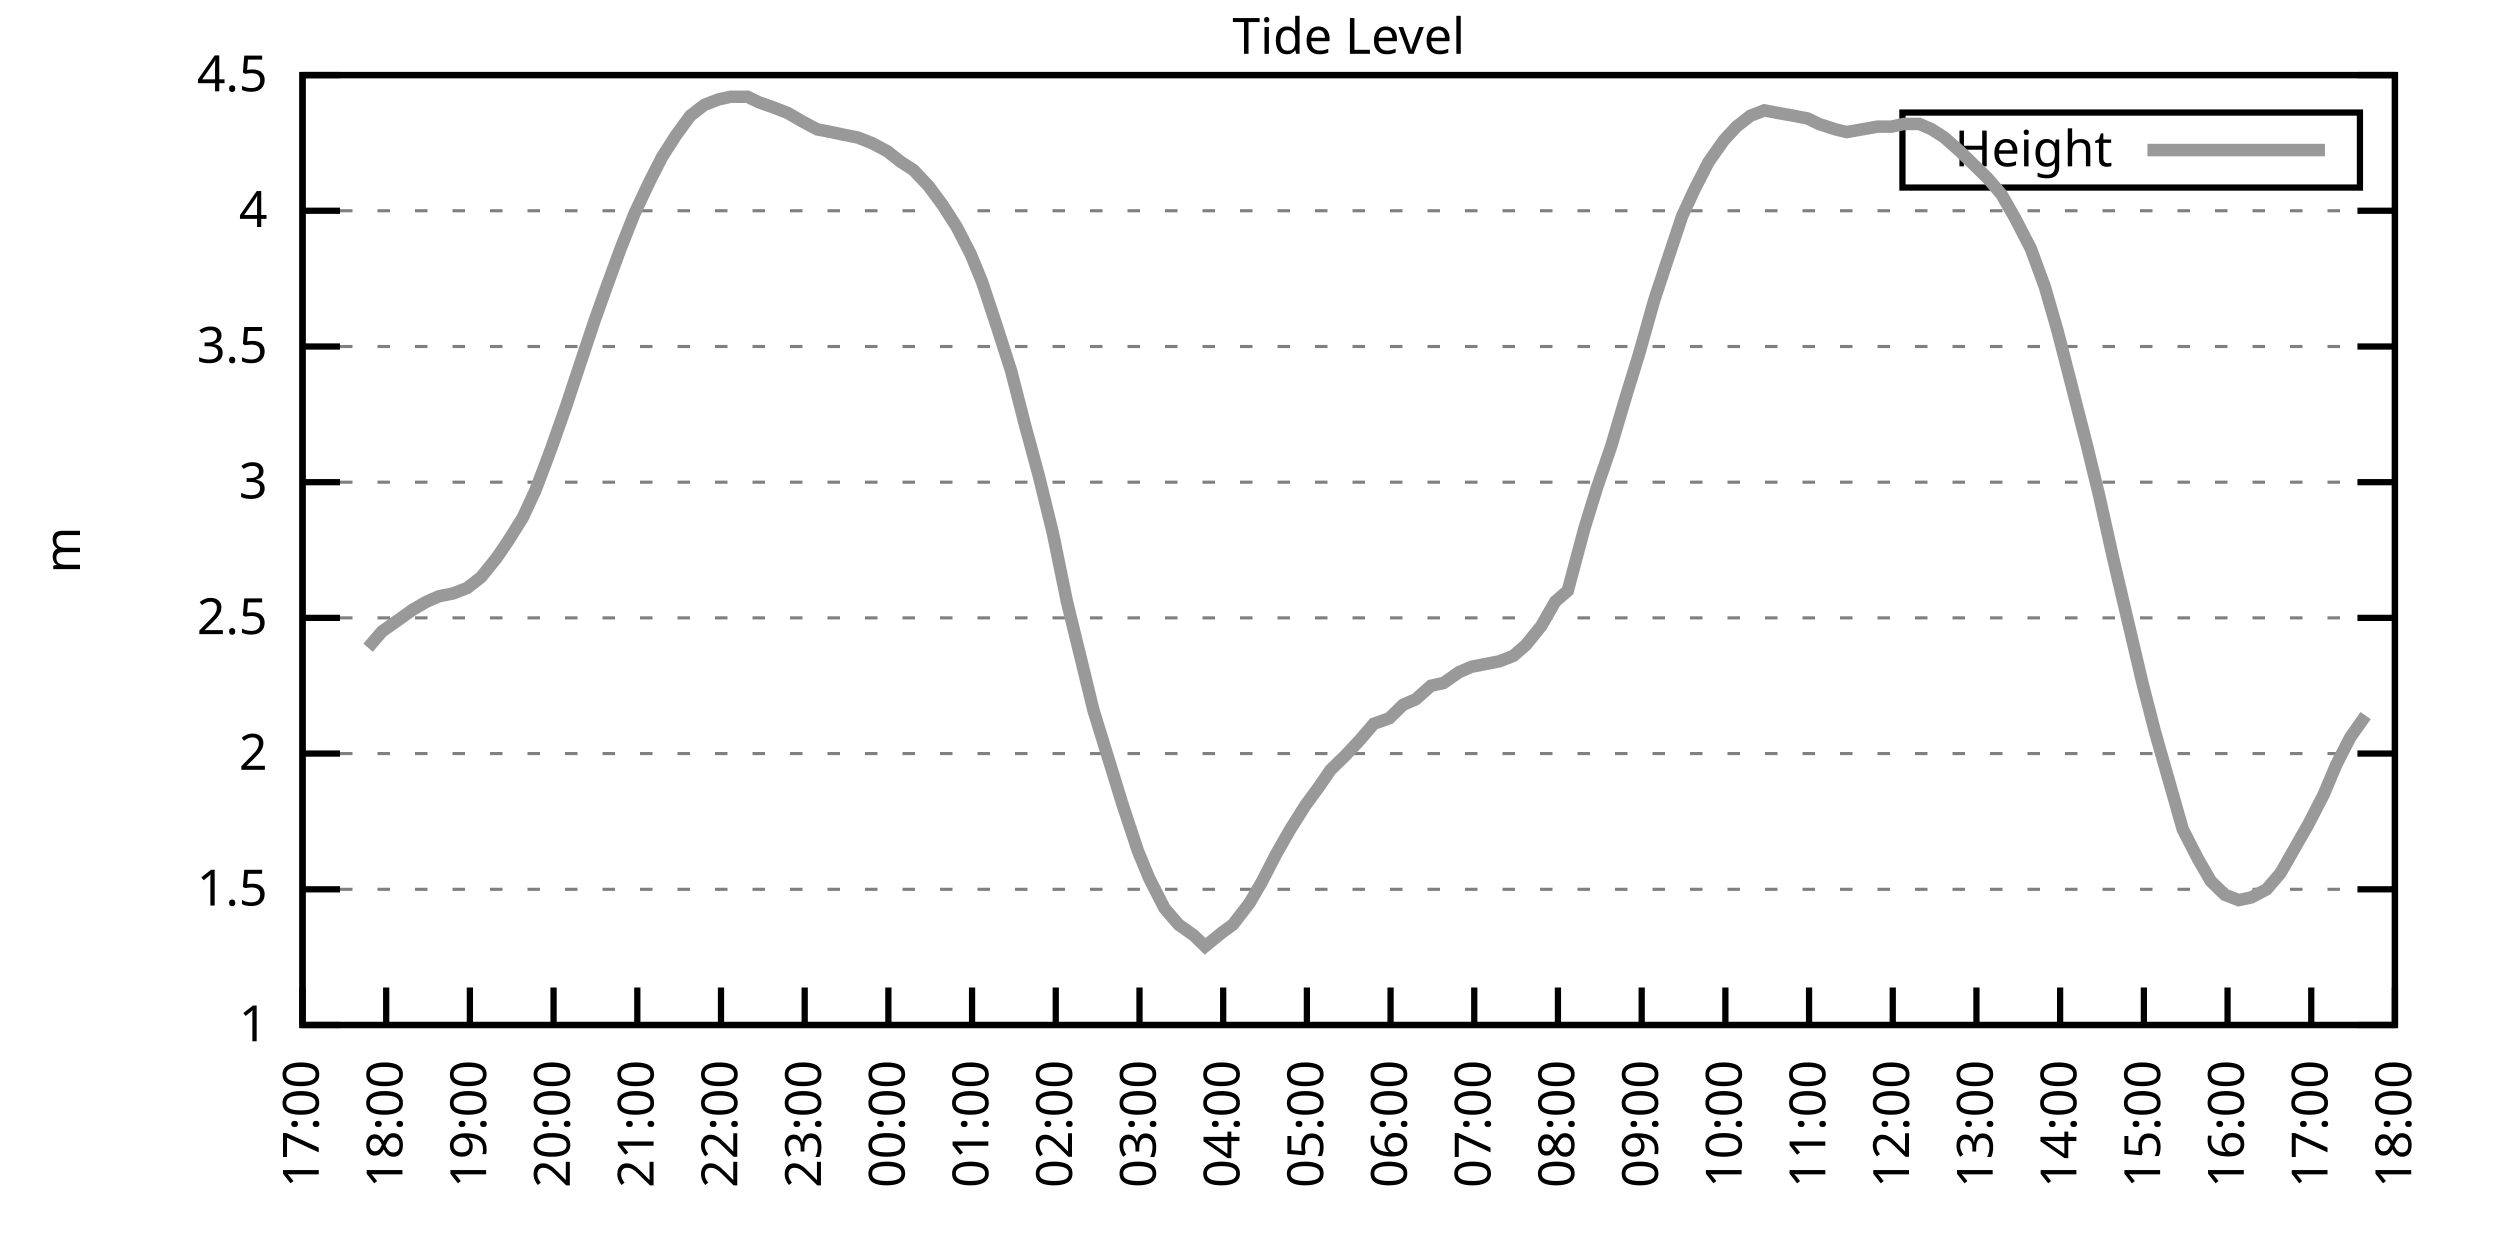
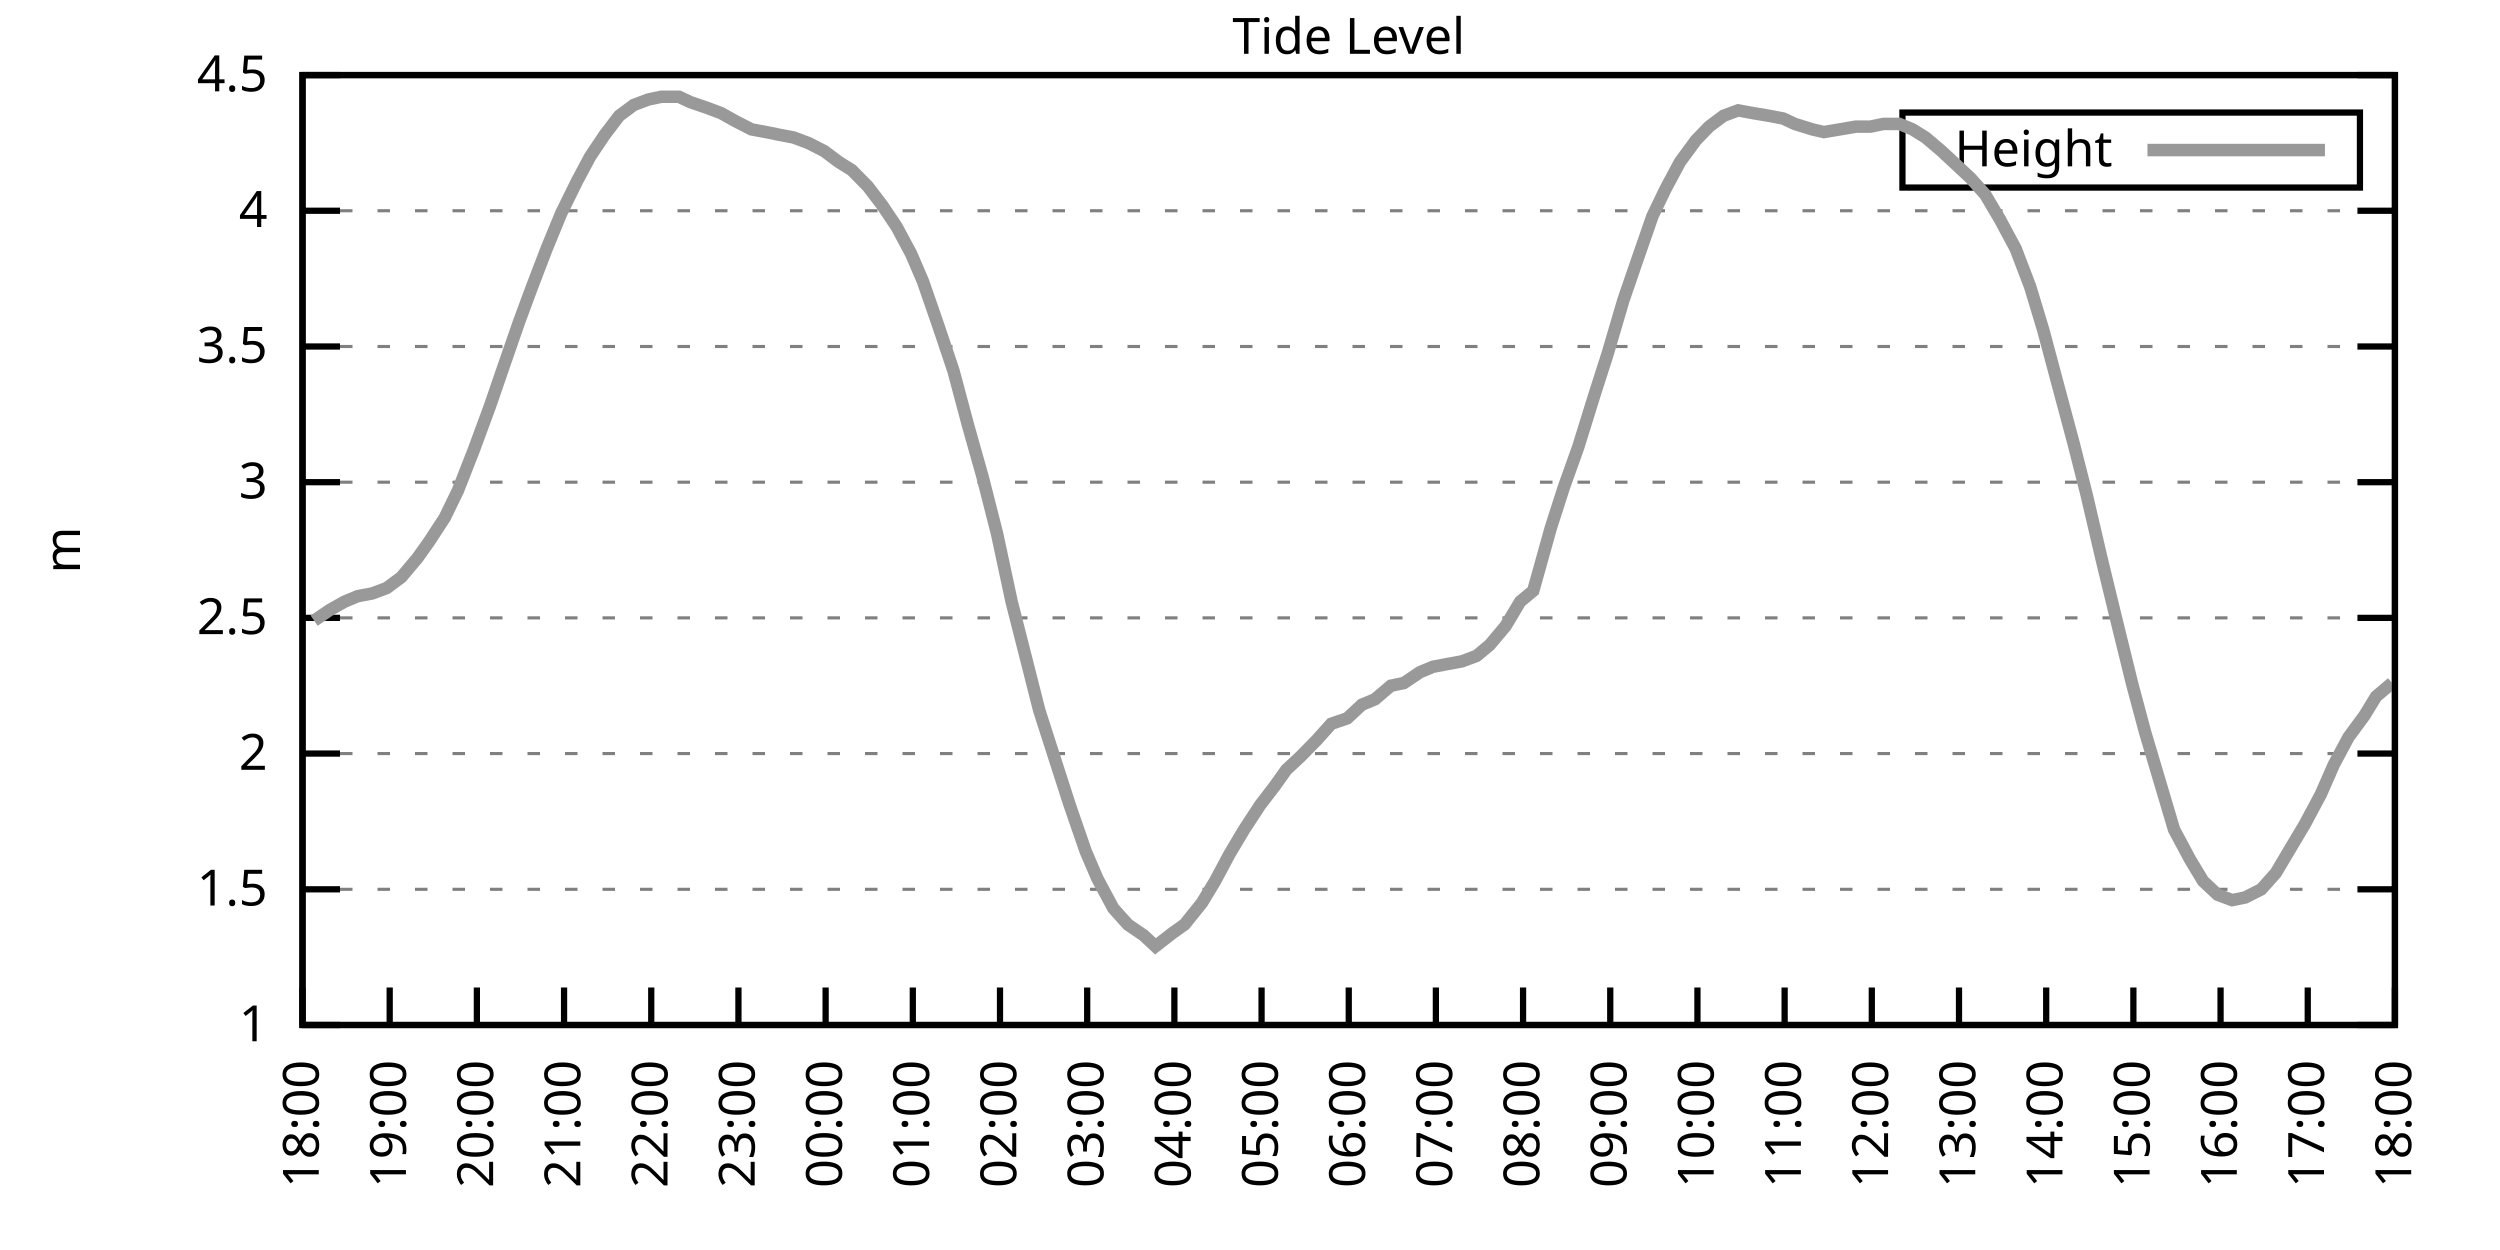
<svg xmlns="http://www.w3.org/2000/svg" xmlns:xlink="http://www.w3.org/1999/xlink" width="400" height="200" viewBox="0 0 400 200">
  <g id="gnuplot_canvas">
    <rect x="0" y="0" width="400" height="200" fill="none" />
    <defs>
      <circle id="gpDot" r="0.5" stroke-width="0.5" stroke="currentColor" />
      <path id="gpPt0" stroke-width="0.333" stroke="currentColor" d="M-1,0 h2 M0,-1 v2" />
      <path id="gpPt1" stroke-width="0.333" stroke="currentColor" d="M-1,-1 L1,1 M1,-1 L-1,1" />
      <path id="gpPt2" stroke-width="0.333" stroke="currentColor" d="M-1,0 L1,0 M0,-1 L0,1 M-1,-1 L1,1 M-1,1 L1,-1" />
      <rect id="gpPt3" stroke-width="0.333" stroke="currentColor" x="-1" y="-1" width="2" height="2" />
      <rect id="gpPt4" stroke-width="0.333" stroke="currentColor" fill="currentColor" x="-1" y="-1" width="2" height="2" />
      <circle id="gpPt5" stroke-width="0.333" stroke="currentColor" cx="0" cy="0" r="1" />
      <use xlink:href="#gpPt5" id="gpPt6" fill="currentColor" stroke="none" />
      <path id="gpPt7" stroke-width="0.333" stroke="currentColor" d="M0,-1.33 L-1.33,0.67 L1.33,0.67 z" />
      <use xlink:href="#gpPt7" id="gpPt8" fill="currentColor" stroke="none" />
      <use xlink:href="#gpPt7" id="gpPt9" stroke="currentColor" transform="rotate(180)" />
      <use xlink:href="#gpPt9" id="gpPt10" fill="currentColor" stroke="none" />
      <use xlink:href="#gpPt3" id="gpPt11" stroke="currentColor" transform="rotate(45)" />
      <use xlink:href="#gpPt11" id="gpPt12" fill="currentColor" stroke="none" />
      <path id="gpPt13" stroke-width="0.333" stroke="currentColor" d="M0,1.330 L1.265,0.411 L0.782,-1.067 L-0.782,-1.076 L-1.265,0.411 z" />
      <use xlink:href="#gpPt13" id="gpPt14" fill="currentColor" stroke="none" />
      <filter id="textbox" filterUnits="objectBoundingBox" x="0" y="0" height="1" width="1">
        <feFlood flood-color="white" flood-opacity="1" result="bgnd" />
        <feComposite in="SourceGraphic" in2="bgnd" operator="atop" />
      </filter>
      <filter id="greybox" filterUnits="objectBoundingBox" x="0" y="0" height="1" width="1">
        <feFlood flood-color="lightgrey" flood-opacity="1" result="grey" />
        <feComposite in="SourceGraphic" in2="grey" operator="atop" />
      </filter>
    </defs>
    <g fill="none" color="white" stroke="currentColor" stroke-width="1.00" stroke-linecap="butt" stroke-linejoin="miter">
</g>
    <g fill="none" color="black" stroke="currentColor" stroke-width="1.00" stroke-linecap="butt" stroke-linejoin="miter">
      <g stroke="none" shape-rendering="crispEdges">
        <polygon fill="rgb(255, 255, 255)" points="48.40,164.00 383.18,164.00 383.18,12.02 48.40,12.02 " />
      </g>
    </g>
    <g fill="none" color="black" stroke="currentColor" stroke-width="1.00" stroke-linecap="butt" stroke-linejoin="miter">
</g>
    <g fill="none" color="black" stroke="black" stroke-width="0.50" stroke-linecap="butt" stroke-linejoin="miter">
</g>
    <g fill="none" color="gray" stroke="currentColor" stroke-width="0.50" stroke-linecap="butt" stroke-linejoin="miter">
      <path stroke="gray" stroke-dasharray="2,4" class="gridline" d="M48.40,164.00 L383.19,164.00  " />
    </g>
    <g fill="none" color="gray" stroke="gray" stroke-width="1.00" stroke-linecap="butt" stroke-linejoin="miter">
</g>
    <g fill="none" color="black" stroke="currentColor" stroke-width="1.00" stroke-linecap="butt" stroke-linejoin="miter">
      <path stroke="black" d="M48.40,164.00 L54.40,164.00 M383.19,164.00 L377.19,164.00  " />
      <g transform="translate(42.80,166.60)" stroke="none" fill="black" font-family="Sans" font-size="8.00" text-anchor="end">
        <text>
          <tspan font-family="Sans"> 1</tspan>
        </text>
      </g>
    </g>
    <g fill="none" color="black" stroke="currentColor" stroke-width="1.00" stroke-linecap="butt" stroke-linejoin="miter">
</g>
    <g fill="none" color="black" stroke="black" stroke-width="0.50" stroke-linecap="butt" stroke-linejoin="miter">
</g>
    <g fill="none" color="gray" stroke="currentColor" stroke-width="0.50" stroke-linecap="butt" stroke-linejoin="miter">
      <path stroke="gray" stroke-dasharray="2,4" class="gridline" d="M48.40,142.29 L383.19,142.29  " />
    </g>
    <g fill="none" color="gray" stroke="gray" stroke-width="1.00" stroke-linecap="butt" stroke-linejoin="miter">
</g>
    <g fill="none" color="black" stroke="currentColor" stroke-width="1.00" stroke-linecap="butt" stroke-linejoin="miter">
      <path stroke="black" d="M48.40,142.29 L54.40,142.29 M383.19,142.29 L377.19,142.29  " />
      <g transform="translate(42.80,144.89)" stroke="none" fill="black" font-family="Sans" font-size="8.00" text-anchor="end">
        <text>
          <tspan font-family="Sans"> 1.5</tspan>
        </text>
      </g>
    </g>
    <g fill="none" color="black" stroke="currentColor" stroke-width="1.00" stroke-linecap="butt" stroke-linejoin="miter">
</g>
    <g fill="none" color="black" stroke="black" stroke-width="0.50" stroke-linecap="butt" stroke-linejoin="miter">
</g>
    <g fill="none" color="gray" stroke="currentColor" stroke-width="0.50" stroke-linecap="butt" stroke-linejoin="miter">
      <path stroke="gray" stroke-dasharray="2,4" class="gridline" d="M48.40,120.57 L383.19,120.57  " />
    </g>
    <g fill="none" color="gray" stroke="gray" stroke-width="1.00" stroke-linecap="butt" stroke-linejoin="miter">
</g>
    <g fill="none" color="black" stroke="currentColor" stroke-width="1.00" stroke-linecap="butt" stroke-linejoin="miter">
      <path stroke="black" d="M48.40,120.57 L54.40,120.57 M383.19,120.57 L377.19,120.57  " />
      <g transform="translate(42.80,123.17)" stroke="none" fill="black" font-family="Sans" font-size="8.00" text-anchor="end">
        <text>
          <tspan font-family="Sans"> 2</tspan>
        </text>
      </g>
    </g>
    <g fill="none" color="black" stroke="currentColor" stroke-width="1.00" stroke-linecap="butt" stroke-linejoin="miter">
</g>
    <g fill="none" color="black" stroke="black" stroke-width="0.50" stroke-linecap="butt" stroke-linejoin="miter">
</g>
    <g fill="none" color="gray" stroke="currentColor" stroke-width="0.50" stroke-linecap="butt" stroke-linejoin="miter">
      <path stroke="gray" stroke-dasharray="2,4" class="gridline" d="M48.40,98.86 L383.19,98.86  " />
    </g>
    <g fill="none" color="gray" stroke="gray" stroke-width="1.00" stroke-linecap="butt" stroke-linejoin="miter">
</g>
    <g fill="none" color="black" stroke="currentColor" stroke-width="1.00" stroke-linecap="butt" stroke-linejoin="miter">
      <path stroke="black" d="M48.40,98.86 L54.40,98.86 M383.19,98.86 L377.19,98.86  " />
      <g transform="translate(42.80,101.46)" stroke="none" fill="black" font-family="Sans" font-size="8.00" text-anchor="end">
        <text>
          <tspan font-family="Sans"> 2.5</tspan>
        </text>
      </g>
    </g>
    <g fill="none" color="black" stroke="currentColor" stroke-width="1.00" stroke-linecap="butt" stroke-linejoin="miter">
</g>
    <g fill="none" color="black" stroke="black" stroke-width="0.50" stroke-linecap="butt" stroke-linejoin="miter">
</g>
    <g fill="none" color="gray" stroke="currentColor" stroke-width="0.50" stroke-linecap="butt" stroke-linejoin="miter">
      <path stroke="gray" stroke-dasharray="2,4" class="gridline" d="M48.40,77.15 L383.19,77.15  " />
    </g>
    <g fill="none" color="gray" stroke="gray" stroke-width="1.00" stroke-linecap="butt" stroke-linejoin="miter">
</g>
    <g fill="none" color="black" stroke="currentColor" stroke-width="1.00" stroke-linecap="butt" stroke-linejoin="miter">
      <path stroke="black" d="M48.40,77.15 L54.40,77.15 M383.19,77.15 L377.19,77.15  " />
      <g transform="translate(42.80,79.75)" stroke="none" fill="black" font-family="Sans" font-size="8.00" text-anchor="end">
        <text>
          <tspan font-family="Sans"> 3</tspan>
        </text>
      </g>
    </g>
    <g fill="none" color="black" stroke="currentColor" stroke-width="1.00" stroke-linecap="butt" stroke-linejoin="miter">
</g>
    <g fill="none" color="black" stroke="black" stroke-width="0.50" stroke-linecap="butt" stroke-linejoin="miter">
</g>
    <g fill="none" color="gray" stroke="currentColor" stroke-width="0.50" stroke-linecap="butt" stroke-linejoin="miter">
      <path stroke="gray" stroke-dasharray="2,4" class="gridline" d="M48.40,55.44 L383.19,55.44  " />
    </g>
    <g fill="none" color="gray" stroke="gray" stroke-width="1.00" stroke-linecap="butt" stroke-linejoin="miter">
</g>
    <g fill="none" color="black" stroke="currentColor" stroke-width="1.00" stroke-linecap="butt" stroke-linejoin="miter">
      <path stroke="black" d="M48.40,55.44 L54.40,55.44 M383.19,55.44 L377.19,55.44  " />
      <g transform="translate(42.80,58.04)" stroke="none" fill="black" font-family="Sans" font-size="8.00" text-anchor="end">
        <text>
          <tspan font-family="Sans"> 3.5</tspan>
        </text>
      </g>
    </g>
    <g fill="none" color="black" stroke="currentColor" stroke-width="1.00" stroke-linecap="butt" stroke-linejoin="miter">
</g>
    <g fill="none" color="black" stroke="black" stroke-width="0.50" stroke-linecap="butt" stroke-linejoin="miter">
</g>
    <g fill="none" color="gray" stroke="currentColor" stroke-width="0.50" stroke-linecap="butt" stroke-linejoin="miter">
      <path stroke="gray" stroke-dasharray="2,4" class="gridline" d="M48.40,33.72 L383.19,33.72  " />
    </g>
    <g fill="none" color="gray" stroke="gray" stroke-width="1.00" stroke-linecap="butt" stroke-linejoin="miter">
</g>
    <g fill="none" color="black" stroke="currentColor" stroke-width="1.00" stroke-linecap="butt" stroke-linejoin="miter">
      <path stroke="black" d="M48.40,33.72 L54.40,33.72 M383.19,33.72 L377.19,33.72  " />
      <g transform="translate(42.80,36.32)" stroke="none" fill="black" font-family="Sans" font-size="8.00" text-anchor="end">
        <text>
          <tspan font-family="Sans"> 4</tspan>
        </text>
      </g>
    </g>
    <g fill="none" color="black" stroke="currentColor" stroke-width="1.00" stroke-linecap="butt" stroke-linejoin="miter">
</g>
    <g fill="none" color="black" stroke="black" stroke-width="0.50" stroke-linecap="butt" stroke-linejoin="miter">
</g>
    <g fill="none" color="gray" stroke="currentColor" stroke-width="0.50" stroke-linecap="butt" stroke-linejoin="miter">
      <path stroke="gray" stroke-dasharray="2,4" class="gridline" d="M48.40,12.01 L383.19,12.01  " />
    </g>
    <g fill="none" color="gray" stroke="gray" stroke-width="1.00" stroke-linecap="butt" stroke-linejoin="miter">
</g>
    <g fill="none" color="black" stroke="currentColor" stroke-width="1.00" stroke-linecap="butt" stroke-linejoin="miter">
      <path stroke="black" d="M48.40,12.01 L54.40,12.01 M383.19,12.01 L377.19,12.01  " />
      <g transform="translate(42.80,14.61)" stroke="none" fill="black" font-family="Sans" font-size="8.00" text-anchor="end">
        <text>
          <tspan font-family="Sans"> 4.5</tspan>
        </text>
      </g>
    </g>
    <g fill="none" color="black" stroke="currentColor" stroke-width="1.00" stroke-linecap="butt" stroke-linejoin="miter">
      <path stroke="black" d="M48.40,164.00 L48.40,158.00  " />
      <g transform="translate(51.00,169.60) rotate(270.00)" stroke="none" fill="black" font-family="Sans" font-size="8.00" text-anchor="end">
        <text>
-           <tspan font-family="Sans">17:00</tspan>
-         </text>
-       </g>
-     </g>
-     <g fill="none" color="black" stroke="currentColor" stroke-width="1.00" stroke-linecap="butt" stroke-linejoin="miter">
-       <path stroke="black" d="M61.79,164.00 L61.79,158.00  " />
-       <g transform="translate(64.39,169.60) rotate(270.00)" stroke="none" fill="black" font-family="Sans" font-size="8.00" text-anchor="end">
-         <text>
          <tspan font-family="Sans">18:00</tspan>
        </text>
      </g>
    </g>
    <g fill="none" color="black" stroke="currentColor" stroke-width="1.00" stroke-linecap="butt" stroke-linejoin="miter">
-       <path stroke="black" d="M75.18,164.00 L75.18,158.00  " />
-       <g transform="translate(77.78,169.60) rotate(270.00)" stroke="none" fill="black" font-family="Sans" font-size="8.00" text-anchor="end">
+       <path stroke="black" d="M62.35,164.00 L62.35,158.00  " />
+       <g transform="translate(64.95,169.60) rotate(270.00)" stroke="none" fill="black" font-family="Sans" font-size="8.00" text-anchor="end">
        <text>
          <tspan font-family="Sans">19:00</tspan>
        </text>
      </g>
    </g>
    <g fill="none" color="black" stroke="currentColor" stroke-width="1.00" stroke-linecap="butt" stroke-linejoin="miter">
-       <path stroke="black" d="M88.57,164.00 L88.57,158.00  " />
-       <g transform="translate(91.17,169.60) rotate(270.00)" stroke="none" fill="black" font-family="Sans" font-size="8.00" text-anchor="end">
+       <path stroke="black" d="M76.30,164.00 L76.30,158.00  " />
+       <g transform="translate(78.90,169.60) rotate(270.00)" stroke="none" fill="black" font-family="Sans" font-size="8.00" text-anchor="end">
        <text>
          <tspan font-family="Sans">20:00</tspan>
        </text>
      </g>
    </g>
    <g fill="none" color="black" stroke="currentColor" stroke-width="1.00" stroke-linecap="butt" stroke-linejoin="miter">
-       <path stroke="black" d="M101.97,164.00 L101.97,158.00  " />
-       <g transform="translate(104.57,169.60) rotate(270.00)" stroke="none" fill="black" font-family="Sans" font-size="8.00" text-anchor="end">
+       <path stroke="black" d="M90.25,164.00 L90.25,158.00  " />
+       <g transform="translate(92.85,169.60) rotate(270.00)" stroke="none" fill="black" font-family="Sans" font-size="8.00" text-anchor="end">
        <text>
          <tspan font-family="Sans">21:00</tspan>
        </text>
      </g>
    </g>
    <g fill="none" color="black" stroke="currentColor" stroke-width="1.00" stroke-linecap="butt" stroke-linejoin="miter">
-       <path stroke="black" d="M115.36,164.00 L115.36,158.00  " />
-       <g transform="translate(117.96,169.60) rotate(270.00)" stroke="none" fill="black" font-family="Sans" font-size="8.00" text-anchor="end">
+       <path stroke="black" d="M104.20,164.00 L104.20,158.00  " />
+       <g transform="translate(106.80,169.60) rotate(270.00)" stroke="none" fill="black" font-family="Sans" font-size="8.00" text-anchor="end">
        <text>
          <tspan font-family="Sans">22:00</tspan>
        </text>
      </g>
    </g>
    <g fill="none" color="black" stroke="currentColor" stroke-width="1.00" stroke-linecap="butt" stroke-linejoin="miter">
-       <path stroke="black" d="M128.75,164.00 L128.75,158.00  " />
-       <g transform="translate(131.35,169.60) rotate(270.00)" stroke="none" fill="black" font-family="Sans" font-size="8.00" text-anchor="end">
+       <path stroke="black" d="M118.15,164.00 L118.15,158.00  " />
+       <g transform="translate(120.75,169.60) rotate(270.00)" stroke="none" fill="black" font-family="Sans" font-size="8.00" text-anchor="end">
        <text>
          <tspan font-family="Sans">23:00</tspan>
        </text>
      </g>
    </g>
    <g fill="none" color="black" stroke="currentColor" stroke-width="1.00" stroke-linecap="butt" stroke-linejoin="miter">
-       <path stroke="black" d="M142.14,164.00 L142.14,158.00  " />
-       <g transform="translate(144.74,169.60) rotate(270.00)" stroke="none" fill="black" font-family="Sans" font-size="8.00" text-anchor="end">
+       <path stroke="black" d="M132.10,164.00 L132.10,158.00  " />
+       <g transform="translate(134.70,169.60) rotate(270.00)" stroke="none" fill="black" font-family="Sans" font-size="8.00" text-anchor="end">
        <text>
          <tspan font-family="Sans">00:00</tspan>
        </text>
      </g>
    </g>
    <g fill="none" color="black" stroke="currentColor" stroke-width="1.00" stroke-linecap="butt" stroke-linejoin="miter">
-       <path stroke="black" d="M155.53,164.00 L155.53,158.00  " />
-       <g transform="translate(158.13,169.60) rotate(270.00)" stroke="none" fill="black" font-family="Sans" font-size="8.00" text-anchor="end">
+       <path stroke="black" d="M146.05,164.00 L146.05,158.00  " />
+       <g transform="translate(148.65,169.60) rotate(270.00)" stroke="none" fill="black" font-family="Sans" font-size="8.00" text-anchor="end">
        <text>
          <tspan font-family="Sans">01:00</tspan>
        </text>
      </g>
    </g>
    <g fill="none" color="black" stroke="currentColor" stroke-width="1.00" stroke-linecap="butt" stroke-linejoin="miter">
-       <path stroke="black" d="M168.92,164.00 L168.92,158.00  " />
-       <g transform="translate(171.52,169.60) rotate(270.00)" stroke="none" fill="black" font-family="Sans" font-size="8.00" text-anchor="end">
+       <path stroke="black" d="M160.00,164.00 L160.00,158.00  " />
+       <g transform="translate(162.60,169.60) rotate(270.00)" stroke="none" fill="black" font-family="Sans" font-size="8.00" text-anchor="end">
        <text>
          <tspan font-family="Sans">02:00</tspan>
        </text>
      </g>
    </g>
    <g fill="none" color="black" stroke="currentColor" stroke-width="1.00" stroke-linecap="butt" stroke-linejoin="miter">
-       <path stroke="black" d="M182.32,164.00 L182.32,158.00  " />
-       <g transform="translate(184.92,169.60) rotate(270.00)" stroke="none" fill="black" font-family="Sans" font-size="8.00" text-anchor="end">
+       <path stroke="black" d="M173.95,164.00 L173.95,158.00  " />
+       <g transform="translate(176.55,169.60) rotate(270.00)" stroke="none" fill="black" font-family="Sans" font-size="8.00" text-anchor="end">
        <text>
          <tspan font-family="Sans">03:00</tspan>
        </text>
      </g>
    </g>
    <g fill="none" color="black" stroke="currentColor" stroke-width="1.00" stroke-linecap="butt" stroke-linejoin="miter">
-       <path stroke="black" d="M195.71,164.00 L195.71,158.00  " />
-       <g transform="translate(198.31,169.60) rotate(270.00)" stroke="none" fill="black" font-family="Sans" font-size="8.00" text-anchor="end">
+       <path stroke="black" d="M187.90,164.00 L187.90,158.00  " />
+       <g transform="translate(190.50,169.60) rotate(270.00)" stroke="none" fill="black" font-family="Sans" font-size="8.00" text-anchor="end">
        <text>
          <tspan font-family="Sans">04:00</tspan>
        </text>
      </g>
    </g>
    <g fill="none" color="black" stroke="currentColor" stroke-width="1.00" stroke-linecap="butt" stroke-linejoin="miter">
-       <path stroke="black" d="M209.10,164.00 L209.10,158.00  " />
-       <g transform="translate(211.70,169.60) rotate(270.00)" stroke="none" fill="black" font-family="Sans" font-size="8.00" text-anchor="end">
+       <path stroke="black" d="M201.85,164.00 L201.85,158.00  " />
+       <g transform="translate(204.45,169.60) rotate(270.00)" stroke="none" fill="black" font-family="Sans" font-size="8.00" text-anchor="end">
        <text>
          <tspan font-family="Sans">05:00</tspan>
        </text>
      </g>
    </g>
    <g fill="none" color="black" stroke="currentColor" stroke-width="1.00" stroke-linecap="butt" stroke-linejoin="miter">
-       <path stroke="black" d="M222.49,164.00 L222.49,158.00  " />
-       <g transform="translate(225.09,169.60) rotate(270.00)" stroke="none" fill="black" font-family="Sans" font-size="8.00" text-anchor="end">
+       <path stroke="black" d="M215.80,164.00 L215.80,158.00  " />
+       <g transform="translate(218.40,169.60) rotate(270.00)" stroke="none" fill="black" font-family="Sans" font-size="8.00" text-anchor="end">
        <text>
          <tspan font-family="Sans">06:00</tspan>
        </text>
      </g>
    </g>
    <g fill="none" color="black" stroke="currentColor" stroke-width="1.00" stroke-linecap="butt" stroke-linejoin="miter">
-       <path stroke="black" d="M235.88,164.00 L235.88,158.00  " />
-       <g transform="translate(238.48,169.60) rotate(270.00)" stroke="none" fill="black" font-family="Sans" font-size="8.00" text-anchor="end">
+       <path stroke="black" d="M229.74,164.00 L229.74,158.00  " />
+       <g transform="translate(232.34,169.60) rotate(270.00)" stroke="none" fill="black" font-family="Sans" font-size="8.00" text-anchor="end">
        <text>
          <tspan font-family="Sans">07:00</tspan>
        </text>
      </g>
    </g>
    <g fill="none" color="black" stroke="currentColor" stroke-width="1.00" stroke-linecap="butt" stroke-linejoin="miter">
-       <path stroke="black" d="M249.27,164.00 L249.27,158.00  " />
-       <g transform="translate(251.87,169.60) rotate(270.00)" stroke="none" fill="black" font-family="Sans" font-size="8.00" text-anchor="end">
+       <path stroke="black" d="M243.69,164.00 L243.69,158.00  " />
+       <g transform="translate(246.29,169.60) rotate(270.00)" stroke="none" fill="black" font-family="Sans" font-size="8.00" text-anchor="end">
        <text>
          <tspan font-family="Sans">08:00</tspan>
        </text>
      </g>
    </g>
    <g fill="none" color="black" stroke="currentColor" stroke-width="1.00" stroke-linecap="butt" stroke-linejoin="miter">
-       <path stroke="black" d="M262.67,164.00 L262.67,158.00  " />
-       <g transform="translate(265.27,169.60) rotate(270.00)" stroke="none" fill="black" font-family="Sans" font-size="8.00" text-anchor="end">
+       <path stroke="black" d="M257.64,164.00 L257.64,158.00  " />
+       <g transform="translate(260.24,169.60) rotate(270.00)" stroke="none" fill="black" font-family="Sans" font-size="8.00" text-anchor="end">
        <text>
          <tspan font-family="Sans">09:00</tspan>
        </text>
      </g>
    </g>
    <g fill="none" color="black" stroke="currentColor" stroke-width="1.00" stroke-linecap="butt" stroke-linejoin="miter">
-       <path stroke="black" d="M276.06,164.00 L276.06,158.00  " />
-       <g transform="translate(278.66,169.60) rotate(270.00)" stroke="none" fill="black" font-family="Sans" font-size="8.00" text-anchor="end">
+       <path stroke="black" d="M271.59,164.00 L271.59,158.00  " />
+       <g transform="translate(274.19,169.60) rotate(270.00)" stroke="none" fill="black" font-family="Sans" font-size="8.00" text-anchor="end">
        <text>
          <tspan font-family="Sans">10:00</tspan>
        </text>
      </g>
    </g>
    <g fill="none" color="black" stroke="currentColor" stroke-width="1.00" stroke-linecap="butt" stroke-linejoin="miter">
-       <path stroke="black" d="M289.45,164.00 L289.45,158.00  " />
-       <g transform="translate(292.05,169.60) rotate(270.00)" stroke="none" fill="black" font-family="Sans" font-size="8.00" text-anchor="end">
+       <path stroke="black" d="M285.54,164.00 L285.54,158.00  " />
+       <g transform="translate(288.14,169.60) rotate(270.00)" stroke="none" fill="black" font-family="Sans" font-size="8.00" text-anchor="end">
        <text>
          <tspan font-family="Sans">11:00</tspan>
        </text>
      </g>
    </g>
    <g fill="none" color="black" stroke="currentColor" stroke-width="1.00" stroke-linecap="butt" stroke-linejoin="miter">
-       <path stroke="black" d="M302.84,164.00 L302.84,158.00  " />
-       <g transform="translate(305.44,169.60) rotate(270.00)" stroke="none" fill="black" font-family="Sans" font-size="8.00" text-anchor="end">
+       <path stroke="black" d="M299.49,164.00 L299.49,158.00  " />
+       <g transform="translate(302.09,169.60) rotate(270.00)" stroke="none" fill="black" font-family="Sans" font-size="8.00" text-anchor="end">
        <text>
          <tspan font-family="Sans">12:00</tspan>
        </text>
      </g>
    </g>
    <g fill="none" color="black" stroke="currentColor" stroke-width="1.00" stroke-linecap="butt" stroke-linejoin="miter">
-       <path stroke="black" d="M316.23,164.00 L316.23,158.00  " />
-       <g transform="translate(318.83,169.60) rotate(270.00)" stroke="none" fill="black" font-family="Sans" font-size="8.00" text-anchor="end">
+       <path stroke="black" d="M313.44,164.00 L313.44,158.00  " />
+       <g transform="translate(316.04,169.60) rotate(270.00)" stroke="none" fill="black" font-family="Sans" font-size="8.00" text-anchor="end">
        <text>
          <tspan font-family="Sans">13:00</tspan>
        </text>
      </g>
    </g>
    <g fill="none" color="black" stroke="currentColor" stroke-width="1.00" stroke-linecap="butt" stroke-linejoin="miter">
-       <path stroke="black" d="M329.62,164.00 L329.62,158.00  " />
-       <g transform="translate(332.22,169.60) rotate(270.00)" stroke="none" fill="black" font-family="Sans" font-size="8.00" text-anchor="end">
+       <path stroke="black" d="M327.39,164.00 L327.39,158.00  " />
+       <g transform="translate(329.99,169.60) rotate(270.00)" stroke="none" fill="black" font-family="Sans" font-size="8.00" text-anchor="end">
        <text>
          <tspan font-family="Sans">14:00</tspan>
        </text>
      </g>
    </g>
    <g fill="none" color="black" stroke="currentColor" stroke-width="1.00" stroke-linecap="butt" stroke-linejoin="miter">
-       <path stroke="black" d="M343.02,164.00 L343.02,158.00  " />
-       <g transform="translate(345.62,169.60) rotate(270.00)" stroke="none" fill="black" font-family="Sans" font-size="8.00" text-anchor="end">
+       <path stroke="black" d="M341.34,164.00 L341.34,158.00  " />
+       <g transform="translate(343.94,169.60) rotate(270.00)" stroke="none" fill="black" font-family="Sans" font-size="8.00" text-anchor="end">
        <text>
          <tspan font-family="Sans">15:00</tspan>
        </text>
      </g>
    </g>
    <g fill="none" color="black" stroke="currentColor" stroke-width="1.00" stroke-linecap="butt" stroke-linejoin="miter">
-       <path stroke="black" d="M356.41,164.00 L356.41,158.00  " />
-       <g transform="translate(359.01,169.60) rotate(270.00)" stroke="none" fill="black" font-family="Sans" font-size="8.00" text-anchor="end">
+       <path stroke="black" d="M355.29,164.00 L355.29,158.00  " />
+       <g transform="translate(357.89,169.60) rotate(270.00)" stroke="none" fill="black" font-family="Sans" font-size="8.00" text-anchor="end">
        <text>
          <tspan font-family="Sans">16:00</tspan>
        </text>
      </g>
    </g>
    <g fill="none" color="black" stroke="currentColor" stroke-width="1.00" stroke-linecap="butt" stroke-linejoin="miter">
-       <path stroke="black" d="M369.80,164.00 L369.80,158.00  " />
-       <g transform="translate(372.40,169.60) rotate(270.00)" stroke="none" fill="black" font-family="Sans" font-size="8.00" text-anchor="end">
+       <path stroke="black" d="M369.24,164.00 L369.24,158.00  " />
+       <g transform="translate(371.84,169.60) rotate(270.00)" stroke="none" fill="black" font-family="Sans" font-size="8.00" text-anchor="end">
        <text>
          <tspan font-family="Sans">17:00</tspan>
        </text>
      </g>
    </g>
    <g fill="none" color="black" stroke="currentColor" stroke-width="1.00" stroke-linecap="butt" stroke-linejoin="miter">
      <path stroke="black" d="M383.19,164.00 L383.19,158.00  " />
      <g transform="translate(385.79,169.60) rotate(270.00)" stroke="none" fill="black" font-family="Sans" font-size="8.00" text-anchor="end">
        <text>
          <tspan font-family="Sans">18:00</tspan>
        </text>
      </g>
    </g>
    <g fill="none" color="black" stroke="currentColor" stroke-width="1.00" stroke-linecap="butt" stroke-linejoin="miter">
</g>
    <g fill="none" color="black" stroke="currentColor" stroke-width="1.00" stroke-linecap="butt" stroke-linejoin="miter">
      <path stroke="black" d="M48.40,12.01 L48.40,164.00 L383.19,164.00 L383.19,12.01 L48.40,12.01 Z  " />
    </g>
    <g fill="none" color="black" stroke="currentColor" stroke-width="1.00" stroke-linecap="butt" stroke-linejoin="miter">
</g>
    <g fill="none" color="black" stroke="currentColor" stroke-width="1.00" stroke-linecap="butt" stroke-linejoin="miter">
      <path stroke="black" d="M304.39,30.01 L304.39,18.01 L377.59,18.01 L377.59,30.01 L304.39,30.01 Z  " />
    </g>
    <g id="Tide_level_plot_1">
      <g fill="none" color="white" stroke="black" stroke-width="2.00" stroke-linecap="butt" stroke-linejoin="miter">
</g>
      <g fill="none" color="black" stroke="currentColor" stroke-width="2.00" stroke-linecap="butt" stroke-linejoin="miter">
        <g transform="translate(337.99,26.61)" stroke="none" fill="black" font-family="Sans" font-size="8.00" text-anchor="end">
          <text>
            <tspan font-family="Sans">Height</tspan>
          </text>
        </g>
      </g>
      <g fill="none" color="black" stroke="currentColor" stroke-width="2.00" stroke-linecap="butt" stroke-linejoin="miter">
-         <path stroke="rgb(153, 153, 153)" d="M343.59,24.01 L371.99,24.01 M58.89,103.64 L61.12,101.03 L63.58,99.30 L66.03,97.56 L68.26,96.26 L70.27,95.39   L72.50,94.95 L74.74,94.08 L76.97,92.35 L79.42,89.31 L81.21,86.70 L83.66,82.79 L85.67,78.45 L88.13,71.94   L90.58,64.99 L92.59,58.91 L95.05,51.53 L97.06,45.88 L99.29,39.80 L101.52,34.16 L103.98,28.95 L105.98,25.04   L108.22,21.56 L110.45,18.52 L112.68,16.79 L114.91,15.92 L116.92,15.48 L119.60,15.48 L121.38,16.35 L123.84,17.22   L126.07,18.09 L128.30,19.39 L130.76,20.70 L132.99,21.13 L135.00,21.56 L137.23,22.00 L139.46,22.87 L141.92,24.17   L144.15,25.91 L146.16,27.21 L148.61,29.81 L150.85,32.85 L153.08,36.33 L155.31,40.67 L157.10,45.01 L159.55,52.40   L161.78,59.34 L164.01,68.03 L166.25,76.28 L168.48,85.40 L170.71,96.26 L172.94,105.38 L174.95,113.63 L177.63,122.31   L179.64,128.83 L182.09,136.21 L183.88,140.55 L186.33,145.33 L188.57,147.93 L191.02,149.67 L192.81,151.41 L195.48,149.24   L197.27,147.93 L199.95,144.46 L201.96,140.98 L204.19,136.64 L206.42,132.73 L208.88,128.83 L211.11,125.79 L212.89,123.18   L215.13,121.01 L217.58,118.40 L219.81,115.80 L222.27,114.93 L224.50,112.76 L226.51,111.89 L228.96,109.72 L230.97,109.28   L233.43,107.55 L235.44,106.68 L237.67,106.24 L239.90,105.81 L242.13,104.94 L244.14,103.20 L246.60,100.16 L248.83,96.26   L250.84,94.52 L253.51,84.53 L255.52,78.02 L257.76,71.50 L260.21,63.25 L262.22,56.74 L264.67,48.05 L266.68,41.97   L269.14,34.59 L271.15,30.25 L273.38,25.91 L275.83,22.43 L277.84,20.26 L280.07,18.52 L282.31,17.66 L284.54,18.09   L286.99,18.52 L289.23,18.96 L291.01,19.83 L293.69,20.70 L295.48,21.13 L297.93,20.70 L300.39,20.26 L302.62,20.26   L304.63,19.83 L307.08,19.83 L309.09,20.70 L311.10,22.00 L313.55,24.17 L315.79,26.34 L318.02,28.51 L320.25,31.12   L322.48,35.03 L324.94,39.80 L327.17,45.88 L329.18,52.83 L331.19,60.65 L333.86,71.07 L335.87,79.32 L338.10,89.31   L340.34,98.86 L342.79,109.28 L344.80,117.10 L347.03,124.92 L349.26,132.73 L351.72,137.51 L353.73,140.98 L355.96,143.16   L358.19,144.02 L360.20,143.59 L362.66,142.29 L364.89,139.68 L367.12,135.77 L369.35,131.86 L371.81,127.09 L373.82,122.31   L376.05,117.97 L378.50,114.49  " />
+         <path stroke="rgb(153, 153, 153)" d="M343.59,24.01 L371.99,24.01 M50.26,99.30 L52.82,97.56 L55.14,96.26 L57.23,95.39 L59.56,94.95 L61.88,94.08   L64.21,92.35 L66.77,89.31 L68.63,86.70 L71.18,82.79 L73.28,78.45 L75.83,71.94 L78.39,64.99 L80.48,58.91   L83.04,51.53 L85.13,45.88 L87.46,39.80 L89.78,34.16 L92.34,28.95 L94.43,25.04 L96.76,21.56 L99.08,18.52   L101.41,16.79 L103.73,15.92 L105.83,15.48 L108.62,15.48 L110.48,16.35 L113.03,17.22 L115.36,18.09 L117.68,19.39   L120.24,20.70 L122.57,21.13 L124.66,21.56 L126.98,22.00 L129.31,22.87 L131.87,24.17 L134.19,25.91 L136.28,27.21   L138.84,29.81 L141.16,32.85 L143.49,36.33 L145.81,40.67 L147.67,45.01 L150.23,52.40 L152.56,59.34 L154.88,68.03   L157.21,76.28 L159.53,85.40 L161.86,96.26 L164.18,105.38 L166.27,113.63 L169.06,122.31 L171.16,128.83 L173.71,136.21   L175.57,140.55 L178.13,145.33 L180.46,147.93 L183.01,149.67 L184.87,151.41 L187.66,149.24 L189.52,147.93 L192.31,144.46   L194.41,140.98 L196.73,136.64 L199.06,132.73 L201.61,128.83 L203.94,125.79 L205.80,123.18 L208.12,121.01 L210.68,118.40   L213.01,115.80 L215.56,114.93 L217.89,112.76 L219.98,111.89 L222.54,109.72 L224.63,109.28 L227.19,107.55 L229.28,106.68   L231.60,106.24 L233.93,105.81 L236.25,104.94 L238.35,103.20 L240.90,100.16 L243.23,96.26 L245.32,94.52 L248.11,84.53   L250.20,78.02 L252.53,71.50 L255.09,63.25 L257.18,56.74 L259.74,48.05 L261.83,41.97 L264.39,34.59 L266.48,30.25   L268.80,25.91 L271.36,22.43 L273.45,20.26 L275.78,18.52 L278.10,17.66 L280.43,18.09 L282.99,18.52 L285.31,18.96   L287.17,19.83 L289.96,20.70 L291.82,21.13 L294.38,20.70 L296.94,20.26 L299.26,20.26 L301.35,19.83 L303.91,19.83   L306.00,20.70 L308.09,22.00 L310.65,24.17 L312.98,26.34 L315.30,28.51 L317.63,31.12 L319.95,35.03 L322.51,39.80   L324.83,45.88 L326.93,52.83 L329.02,60.65 L331.81,71.07 L333.90,79.32 L336.23,89.31 L338.55,98.86 L341.11,109.28   L343.20,117.10 L345.53,124.92 L347.85,132.73 L350.41,137.51 L352.50,140.98 L354.83,143.16 L357.15,144.02 L359.24,143.59   L361.80,142.29 L364.13,139.68 L366.45,135.77 L368.78,131.86 L371.33,127.09 L373.43,122.31 L375.75,117.97 L378.31,114.49   L380.17,111.45 L382.73,109.28  " />
      </g>
    </g>
    <g fill="none" color="black" stroke="currentColor" stroke-width="2.00" stroke-linecap="butt" stroke-linejoin="miter">
</g>
    <g fill="none" color="black" stroke="black" stroke-width="1.00" stroke-linecap="butt" stroke-linejoin="miter">
</g>
    <g fill="none" color="black" stroke="currentColor" stroke-width="1.00" stroke-linecap="butt" stroke-linejoin="miter">
      <path stroke="black" d="M48.40,12.01 L48.40,164.00 L383.19,164.00 L383.19,12.01 L48.40,12.01 Z  " />
      <g transform="translate(12.80,88.01) rotate(270.00)" stroke="none" fill="black" font-family="Sans" font-size="8.00" text-anchor="middle">
        <text>
          <tspan font-family="Sans">m</tspan>
        </text>
      </g>
    </g>
    <g fill="none" color="black" stroke="currentColor" stroke-width="1.00" stroke-linecap="butt" stroke-linejoin="miter">
</g>
    <g fill="none" color="black" stroke="currentColor" stroke-width="1.00" stroke-linecap="butt" stroke-linejoin="miter">
      <g transform="translate(215.79,8.61)" stroke="none" fill="black" font-family="Sans" font-size="8.00" text-anchor="middle">
        <text>
          <tspan font-family="Sans">Tide Level</tspan>
        </text>
      </g>
    </g>
    <g fill="none" color="black" stroke="currentColor" stroke-width="1.00" stroke-linecap="butt" stroke-linejoin="miter">
</g>
  </g>
</svg>
